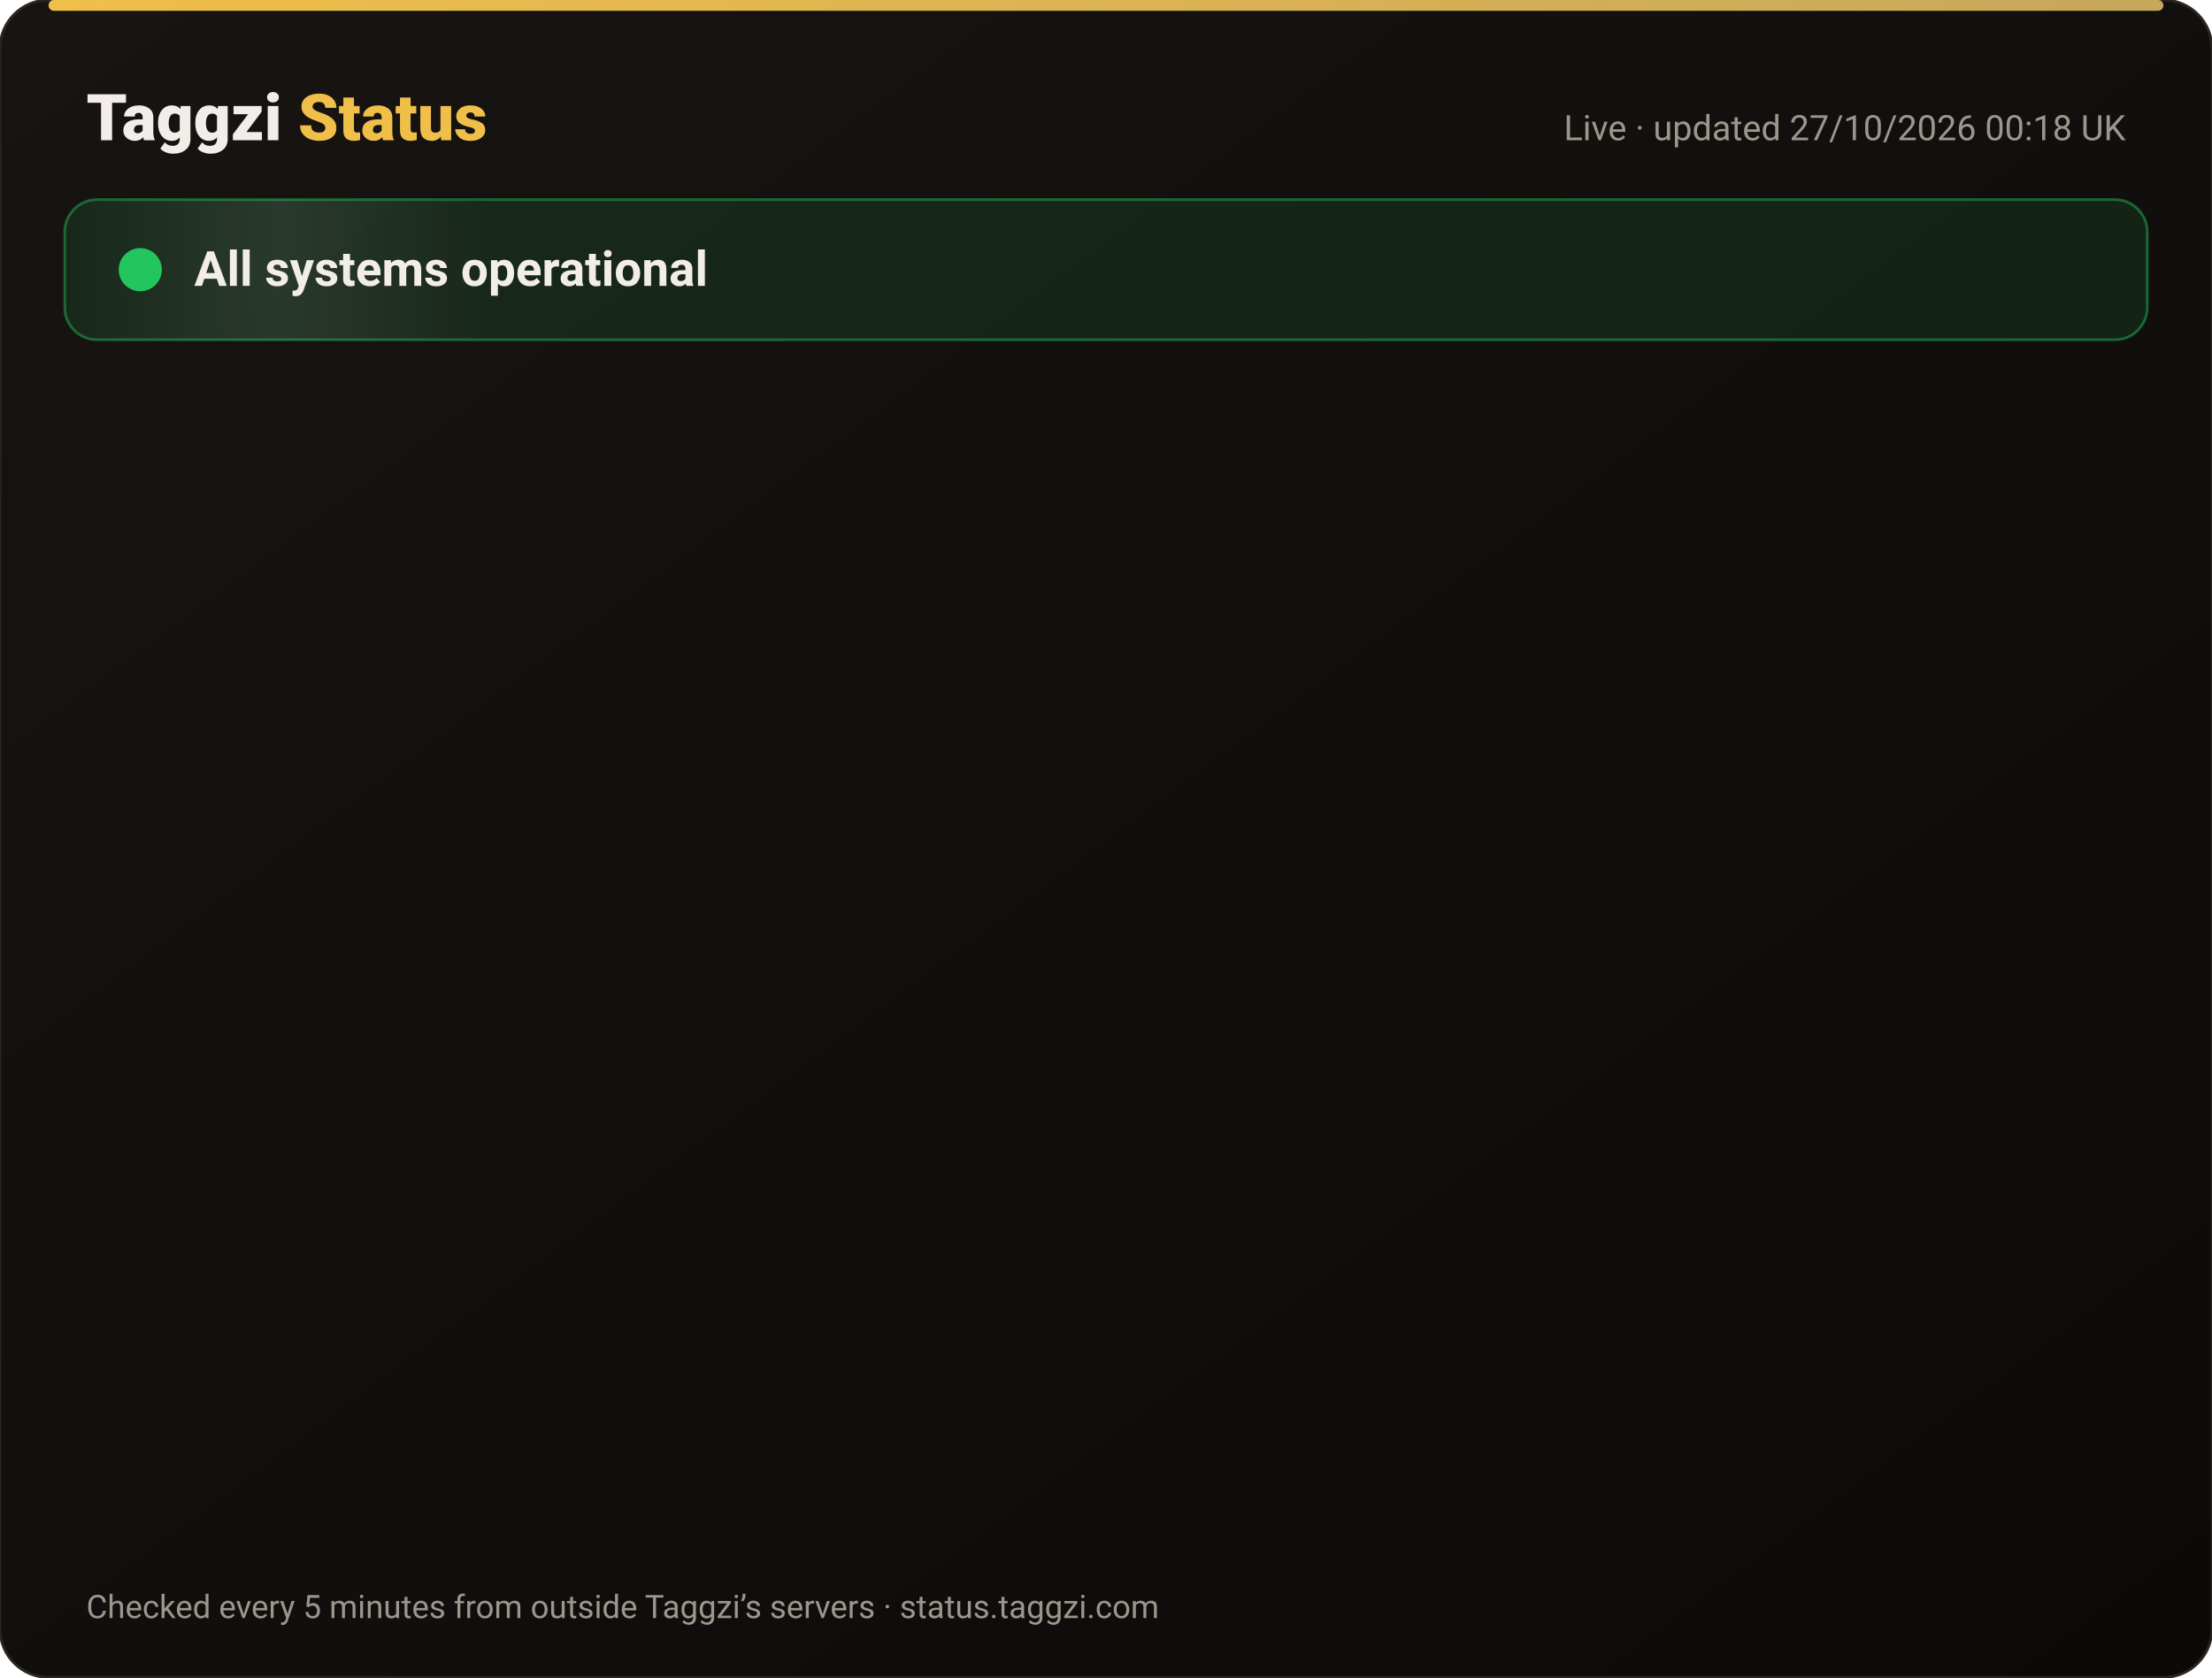
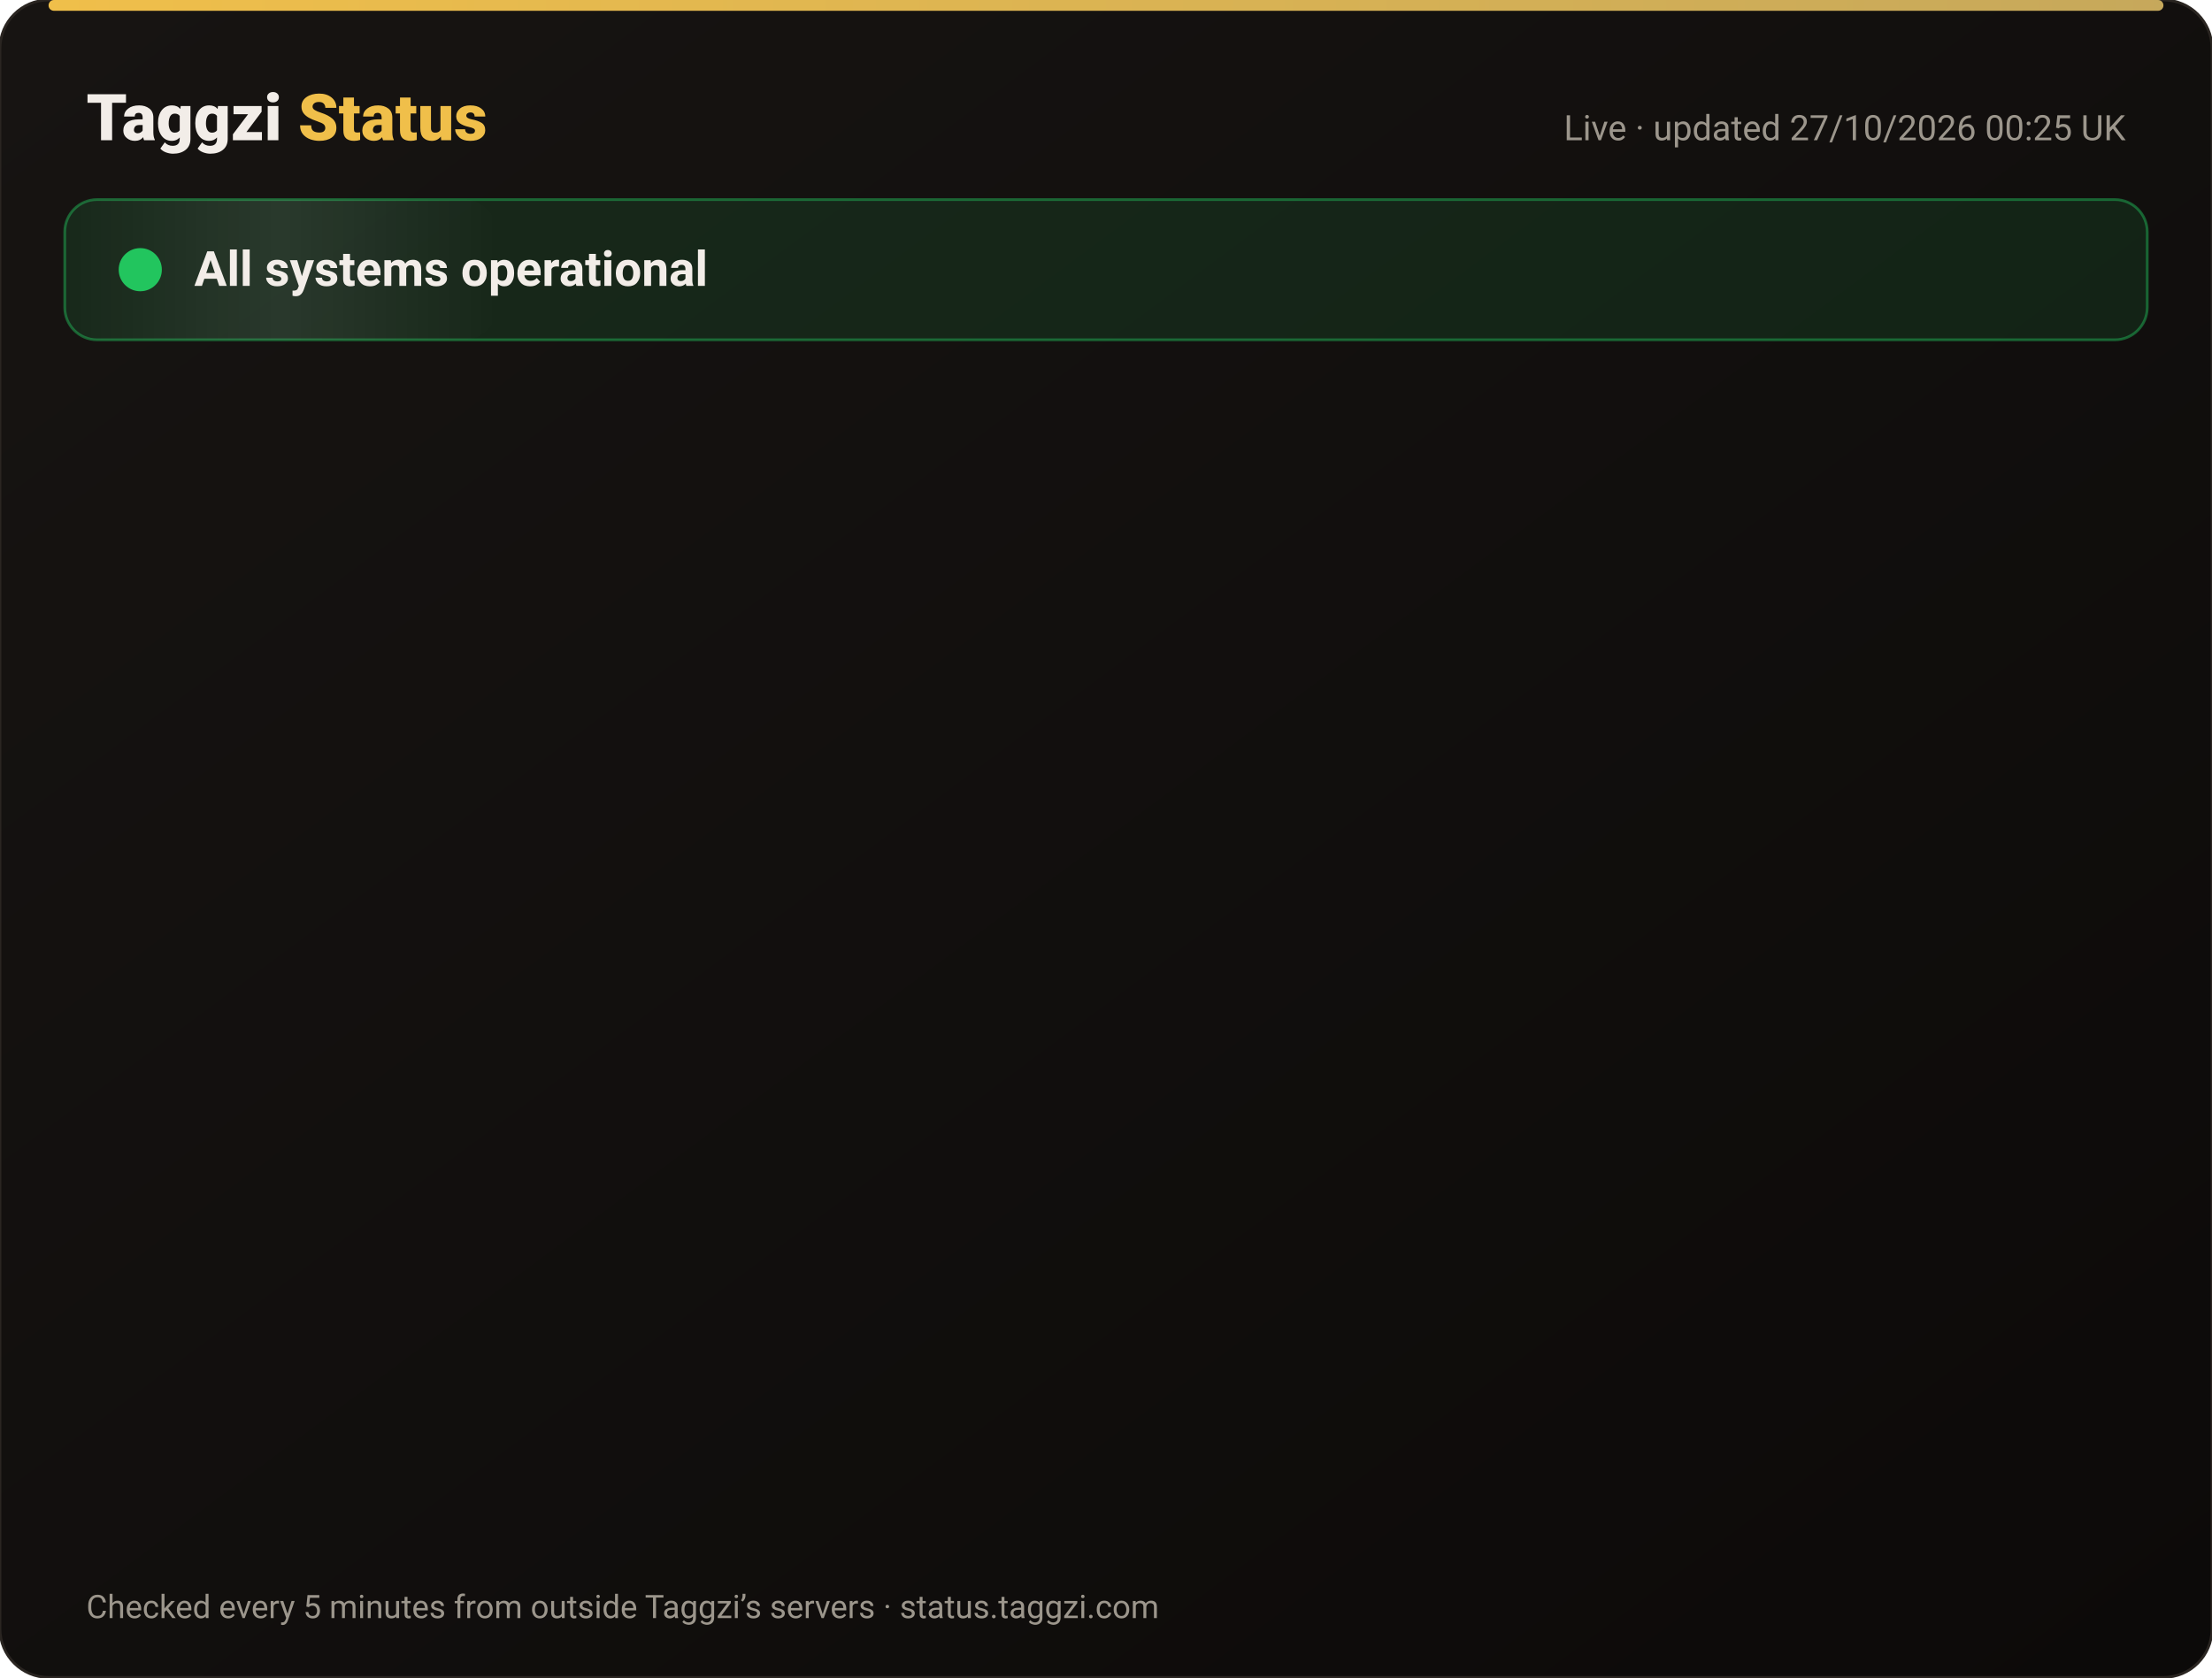
<svg xmlns="http://www.w3.org/2000/svg" width="820" height="622" viewBox="0 0 820 622" font-family="-apple-system,Segoe UI,Roboto,Helvetica,Arial,sans-serif">
  <defs>
    <linearGradient id="bg" x1="0" y1="0" x2="1" y2="1">
      <stop offset="0" stop-color="#171412" />
      <stop offset="1" stop-color="#0C0A09" />
    </linearGradient>
    <linearGradient id="gold" x1="0" x2="1">
      <stop offset="0" stop-color="#F0BF4A" />
      <stop offset="1" stop-color="#c6a85b" />
    </linearGradient>
    <linearGradient id="shine" x1="0" x2="1">
      <stop offset="0" stop-color="#fff" stop-opacity="0" />
      <stop offset=".5" stop-color="#fff" stop-opacity=".08" />
      <stop offset="1" stop-color="#fff" stop-opacity="0" />
    </linearGradient>
  </defs>
  <rect width="820" height="622" rx="18" fill="url(#bg)" stroke="#2a2521" />
  <rect x="18" y="0" width="784" height="4" rx="2" fill="url(#gold)" />
  <text x="32" y="52" font-size="24" font-weight="800" fill="#F2EDE8">Taggzi <tspan fill="#F0BF4A">Status</tspan>
  </text>
-   <text x="788" y="52" font-size="13" fill="#9C968C" text-anchor="end">Live · updated 27/10/2026 00:18 UK</text>
+   <text x="788" y="52" font-size="13" fill="#9C968C" text-anchor="end">Live · updated 27/10/2026 00:25 UK</text>
  <rect x="24" y="74" width="772" height="52" rx="12" fill="#22c55e" fill-opacity=".12" stroke="#22c55e" stroke-opacity=".45" />
  <rect x="24" y="74" width="160" height="52" rx="12" fill="url(#shine)">
    <animate attributeName="x" from="-160" to="820" dur="4s" repeatCount="indefinite" />
  </rect>
  <circle cx="52" cy="100" r="7" fill="#22c55e" />
  <circle cx="52" cy="100" r="7" fill="none" stroke="#22c55e" stroke-width="2">
    <animate attributeName="r" values="7;15;7" dur="2s" repeatCount="indefinite" />
    <animate attributeName="opacity" values=".9;0;.9" dur="2s" repeatCount="indefinite" />
  </circle>
  <text x="72" y="106" font-size="18" font-weight="700" fill="#F2EDE8">All systems operational</text>
  <g opacity="0">
    <animate attributeName="opacity" from="0" to="1" begin="0.00s" dur=".6s" fill="freeze" />
    <line x1="32" y1="188" x2="788" y2="188" stroke="#2a2521" />
    <circle cx="44" cy="166" r="6" fill="#22c55e">
      <animate attributeName="opacity" values="1;.45;1" dur="2.4s" begin="0.00s" repeatCount="indefinite" />
    </circle>
    <text x="62" y="171" font-size="15" font-weight="650" fill="#F2EDE8">Website</text>
    <text x="630" y="171" font-size="13" fill="#9C968C" text-anchor="end">99.97% uptime</text>
    <rect x="648" y="154" width="140" height="24" rx="12" fill="#22c55e" fill-opacity=".14" stroke="#22c55e" stroke-opacity=".5" />
    <text x="718" y="171" font-size="12" font-weight="700" fill="#22c55e" text-anchor="middle">Operational</text>
  </g>
  <g opacity="0">
    <animate attributeName="opacity" from="0" to="1" begin="0.15s" dur=".6s" fill="freeze" />
    <line x1="32" y1="234" x2="788" y2="234" stroke="#2a2521" />
    <circle cx="44" cy="212" r="6" fill="#22c55e">
      <animate attributeName="opacity" values="1;.45;1" dur="2.4s" begin="0.15s" repeatCount="indefinite" />
    </circle>
    <text x="62" y="217" font-size="15" font-weight="650" fill="#F2EDE8">Tag scans</text>
    <text x="630" y="217" font-size="13" fill="#9C968C" text-anchor="end">99.97% uptime</text>
    <rect x="648" y="200" width="140" height="24" rx="12" fill="#22c55e" fill-opacity=".14" stroke="#22c55e" stroke-opacity=".5" />
    <text x="718" y="217" font-size="12" font-weight="700" fill="#22c55e" text-anchor="middle">Operational</text>
  </g>
  <g opacity="0">
    <animate attributeName="opacity" from="0" to="1" begin="0.30s" dur=".6s" fill="freeze" />
    <line x1="32" y1="280" x2="788" y2="280" stroke="#2a2521" />
    <circle cx="44" cy="258" r="6" fill="#22c55e">
      <animate attributeName="opacity" values="1;.45;1" dur="2.4s" begin="0.30s" repeatCount="indefinite" />
    </circle>
    <text x="62" y="263" font-size="15" font-weight="650" fill="#F2EDE8">Manual tag lookup</text>
    <text x="630" y="263" font-size="13" fill="#9C968C" text-anchor="end">99.97% uptime</text>
    <rect x="648" y="246" width="140" height="24" rx="12" fill="#22c55e" fill-opacity=".14" stroke="#22c55e" stroke-opacity=".5" />
    <text x="718" y="263" font-size="12" font-weight="700" fill="#22c55e" text-anchor="middle">Operational</text>
  </g>
  <g opacity="0">
    <animate attributeName="opacity" from="0" to="1" begin="0.45s" dur=".6s" fill="freeze" />
    <line x1="32" y1="326" x2="788" y2="326" stroke="#2a2521" />
    <circle cx="44" cy="304" r="6" fill="#22c55e">
      <animate attributeName="opacity" values="1;.45;1" dur="2.4s" begin="0.45s" repeatCount="indefinite" />
    </circle>
    <text x="62" y="309" font-size="15" font-weight="650" fill="#F2EDE8">App &amp; login</text>
    <text x="630" y="309" font-size="13" fill="#9C968C" text-anchor="end">99.97% uptime</text>
    <rect x="648" y="292" width="140" height="24" rx="12" fill="#22c55e" fill-opacity=".14" stroke="#22c55e" stroke-opacity=".5" />
    <text x="718" y="309" font-size="12" font-weight="700" fill="#22c55e" text-anchor="middle">Operational</text>
  </g>
  <g opacity="0">
    <animate attributeName="opacity" from="0" to="1" begin="0.60s" dur=".6s" fill="freeze" />
    <line x1="32" y1="372" x2="788" y2="372" stroke="#2a2521" />
    <circle cx="44" cy="350" r="6" fill="#22c55e">
      <animate attributeName="opacity" values="1;.45;1" dur="2.4s" begin="0.60s" repeatCount="indefinite" />
    </circle>
    <text x="62" y="355" font-size="15" font-weight="650" fill="#F2EDE8">Community alerts</text>
    <text x="630" y="355" font-size="13" fill="#9C968C" text-anchor="end">99.97% uptime</text>
    <rect x="648" y="338" width="140" height="24" rx="12" fill="#22c55e" fill-opacity=".14" stroke="#22c55e" stroke-opacity=".5" />
    <text x="718" y="355" font-size="12" font-weight="700" fill="#22c55e" text-anchor="middle">Operational</text>
  </g>
  <g opacity="0">
    <animate attributeName="opacity" from="0" to="1" begin="0.75s" dur=".6s" fill="freeze" />
    <line x1="32" y1="418" x2="788" y2="418" stroke="#2a2521" />
    <circle cx="44" cy="396" r="6" fill="#22c55e">
      <animate attributeName="opacity" values="1;.45;1" dur="2.4s" begin="0.75s" repeatCount="indefinite" />
    </circle>
    <text x="62" y="401" font-size="15" font-weight="650" fill="#F2EDE8">Private calling</text>
    <text x="630" y="401" font-size="13" fill="#9C968C" text-anchor="end">99.97% uptime</text>
    <rect x="648" y="384" width="140" height="24" rx="12" fill="#22c55e" fill-opacity=".14" stroke="#22c55e" stroke-opacity=".5" />
    <text x="718" y="401" font-size="12" font-weight="700" fill="#22c55e" text-anchor="middle">Operational</text>
  </g>
  <g opacity="0">
    <animate attributeName="opacity" from="0" to="1" begin="0.90s" dur=".6s" fill="freeze" />
    <line x1="32" y1="464" x2="788" y2="464" stroke="#2a2521" />
    <circle cx="44" cy="442" r="6" fill="#22c55e">
      <animate attributeName="opacity" values="1;.45;1" dur="2.4s" begin="0.90s" repeatCount="indefinite" />
    </circle>
    <text x="62" y="447" font-size="15" font-weight="650" fill="#F2EDE8">Payments</text>
    <text x="630" y="447" font-size="13" fill="#9C968C" text-anchor="end">99.96% uptime</text>
    <rect x="648" y="430" width="140" height="24" rx="12" fill="#22c55e" fill-opacity=".14" stroke="#22c55e" stroke-opacity=".5" />
    <text x="718" y="447" font-size="12" font-weight="700" fill="#22c55e" text-anchor="middle">Operational</text>
  </g>
  <g opacity="0">
    <animate attributeName="opacity" from="0" to="1" begin="1.05s" dur=".6s" fill="freeze" />
    <line x1="32" y1="510" x2="788" y2="510" stroke="#2a2521" />
    <circle cx="44" cy="488" r="6" fill="#22c55e">
      <animate attributeName="opacity" values="1;.45;1" dur="2.4s" begin="1.05s" repeatCount="indefinite" />
    </circle>
    <text x="62" y="493" font-size="15" font-weight="650" fill="#F2EDE8">Email &amp; support</text>
    <text x="630" y="493" font-size="13" fill="#9C968C" text-anchor="end">99.97% uptime</text>
    <rect x="648" y="476" width="140" height="24" rx="12" fill="#22c55e" fill-opacity=".14" stroke="#22c55e" stroke-opacity=".5" />
    <text x="718" y="493" font-size="12" font-weight="700" fill="#22c55e" text-anchor="middle">Operational</text>
  </g>
  <g opacity="0">
    <animate attributeName="opacity" from="0" to="1" begin="1.20s" dur=".6s" fill="freeze" />
    <line x1="32" y1="556" x2="788" y2="556" stroke="#2a2521" />
    <circle cx="44" cy="534" r="6" fill="#22c55e">
      <animate attributeName="opacity" values="1;.45;1" dur="2.4s" begin="1.20s" repeatCount="indefinite" />
    </circle>
    <text x="62" y="539" font-size="15" font-weight="650" fill="#F2EDE8">Secure connection (SSL)</text>
    <text x="630" y="539" font-size="13" fill="#9C968C" text-anchor="end">100.00% uptime</text>
    <rect x="648" y="522" width="140" height="24" rx="12" fill="#22c55e" fill-opacity=".14" stroke="#22c55e" stroke-opacity=".5" />
    <text x="718" y="539" font-size="12" font-weight="700" fill="#22c55e" text-anchor="middle">Operational</text>
  </g>
  <text x="32" y="600" font-size="12" fill="#9C968C">Checked every 5 minutes from outside Taggzi’s servers · status.taggzi.com</text>
</svg>
